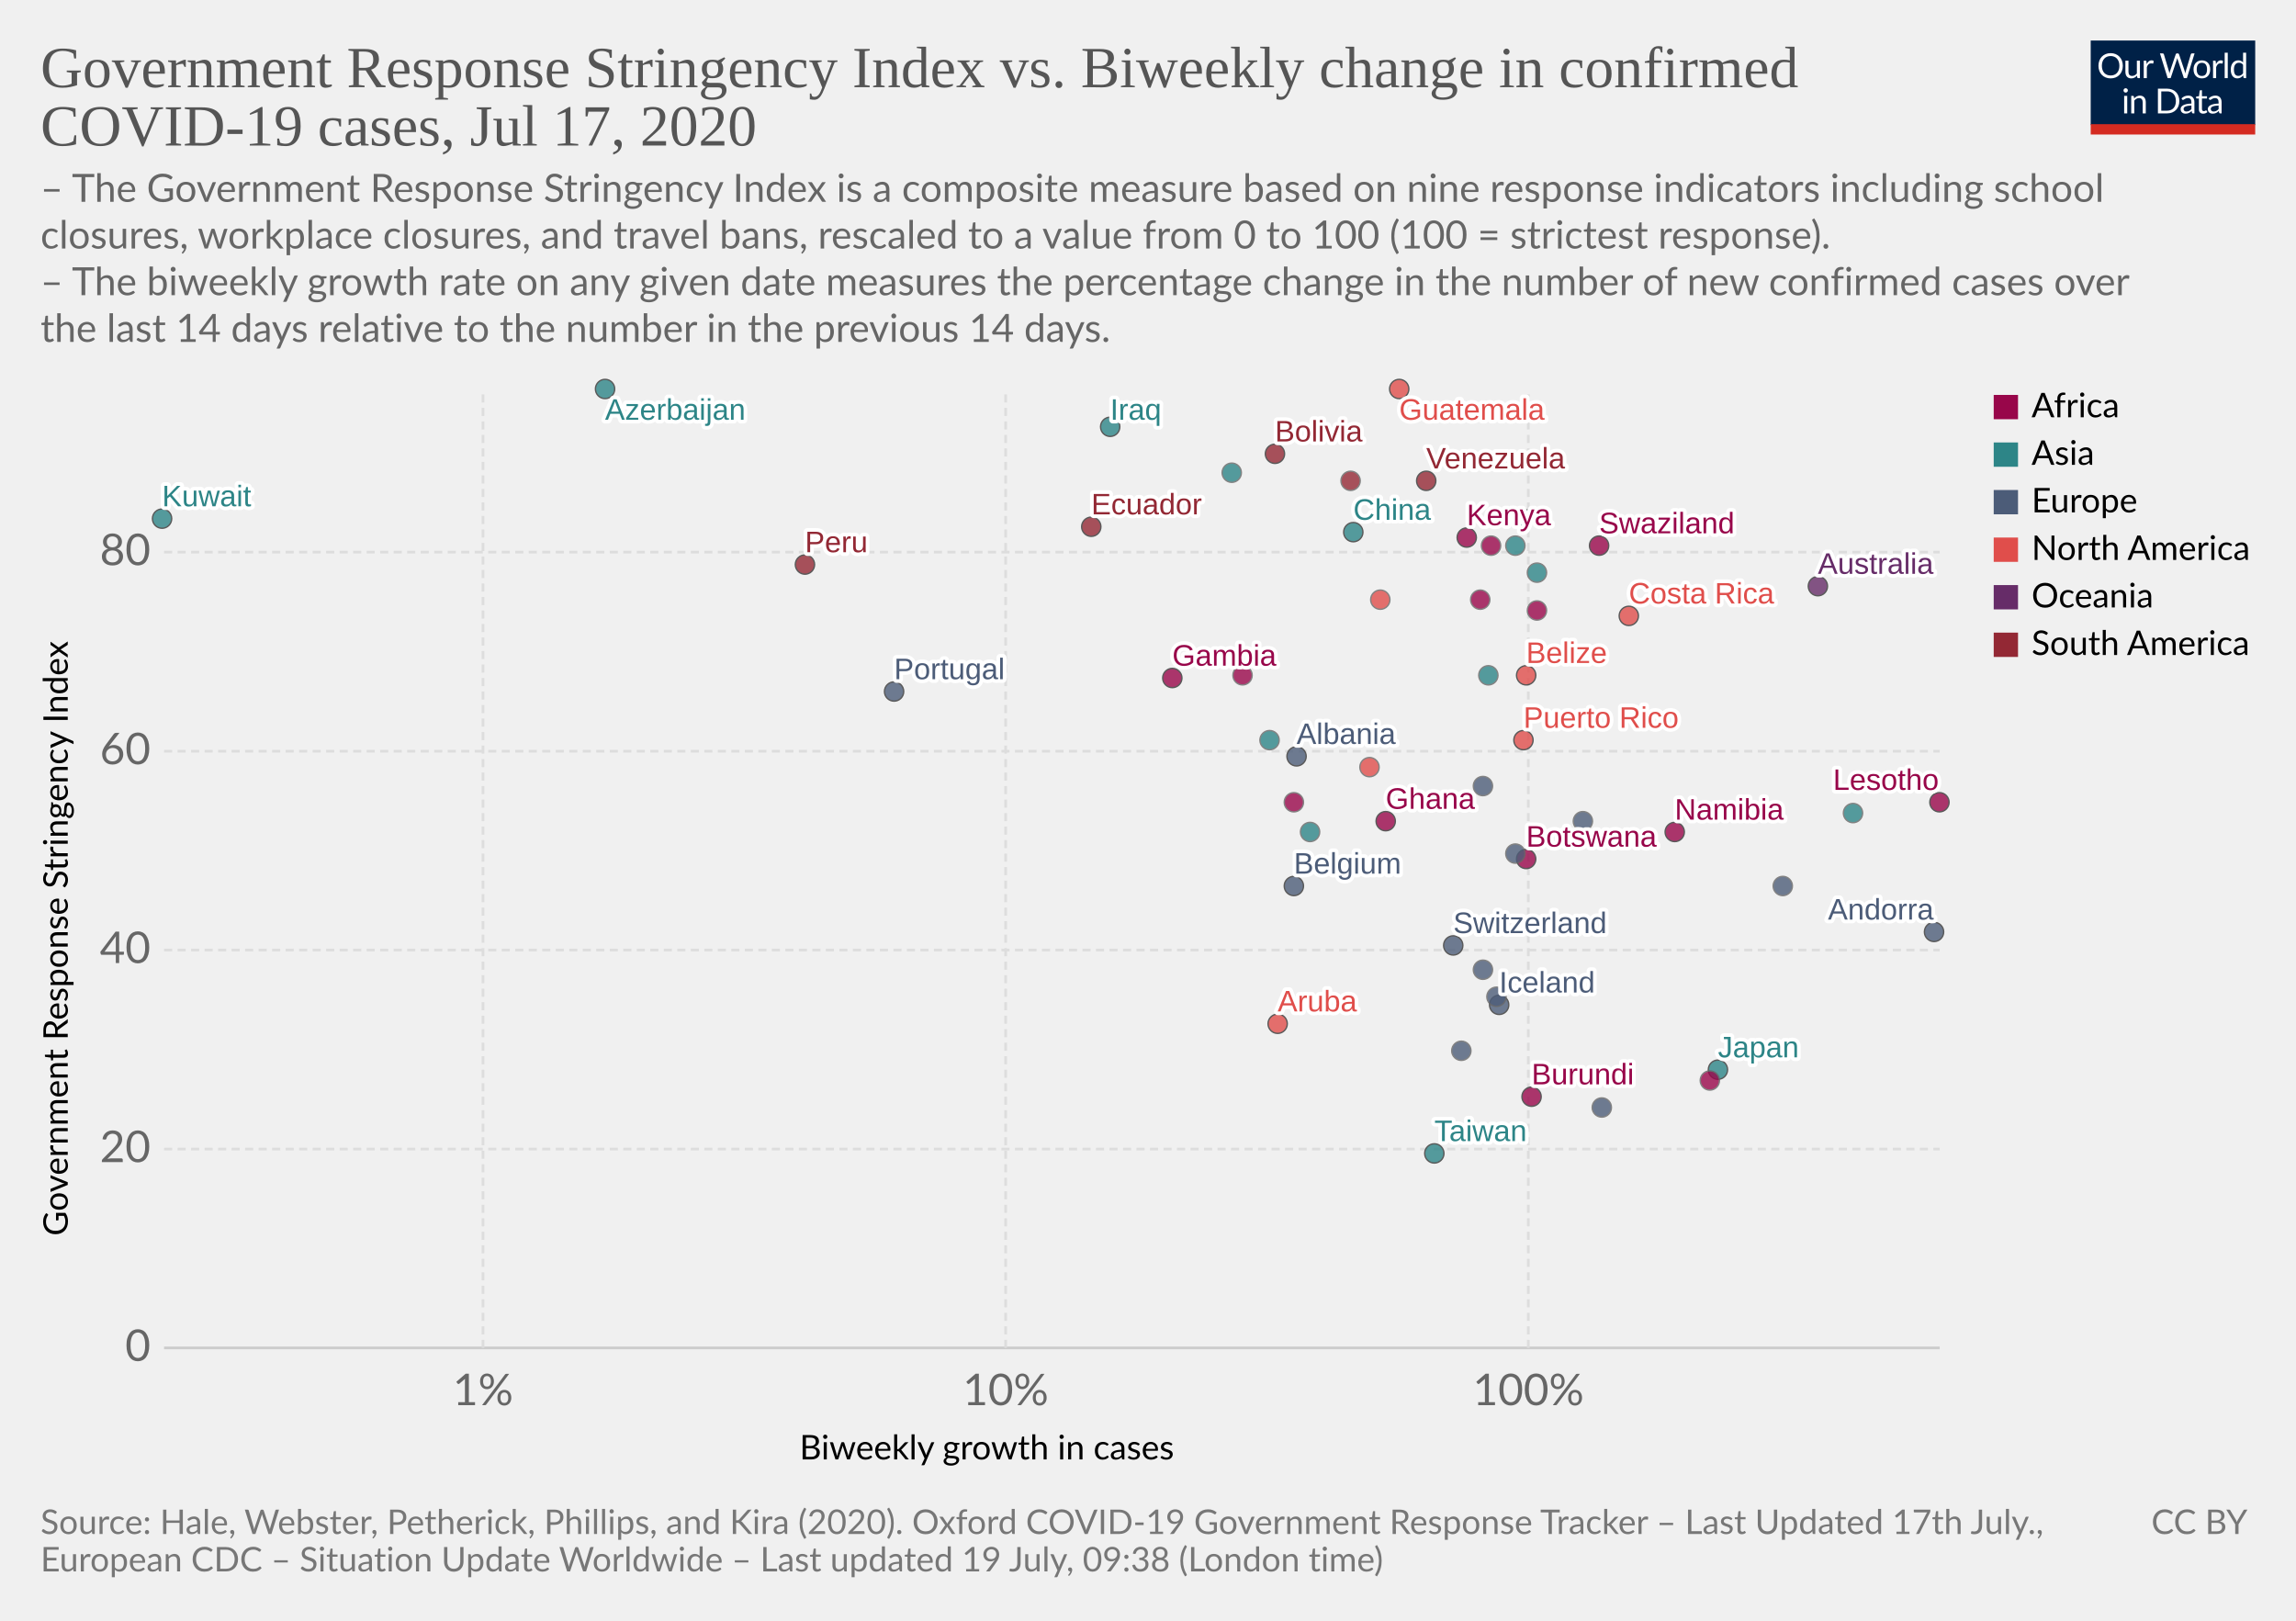
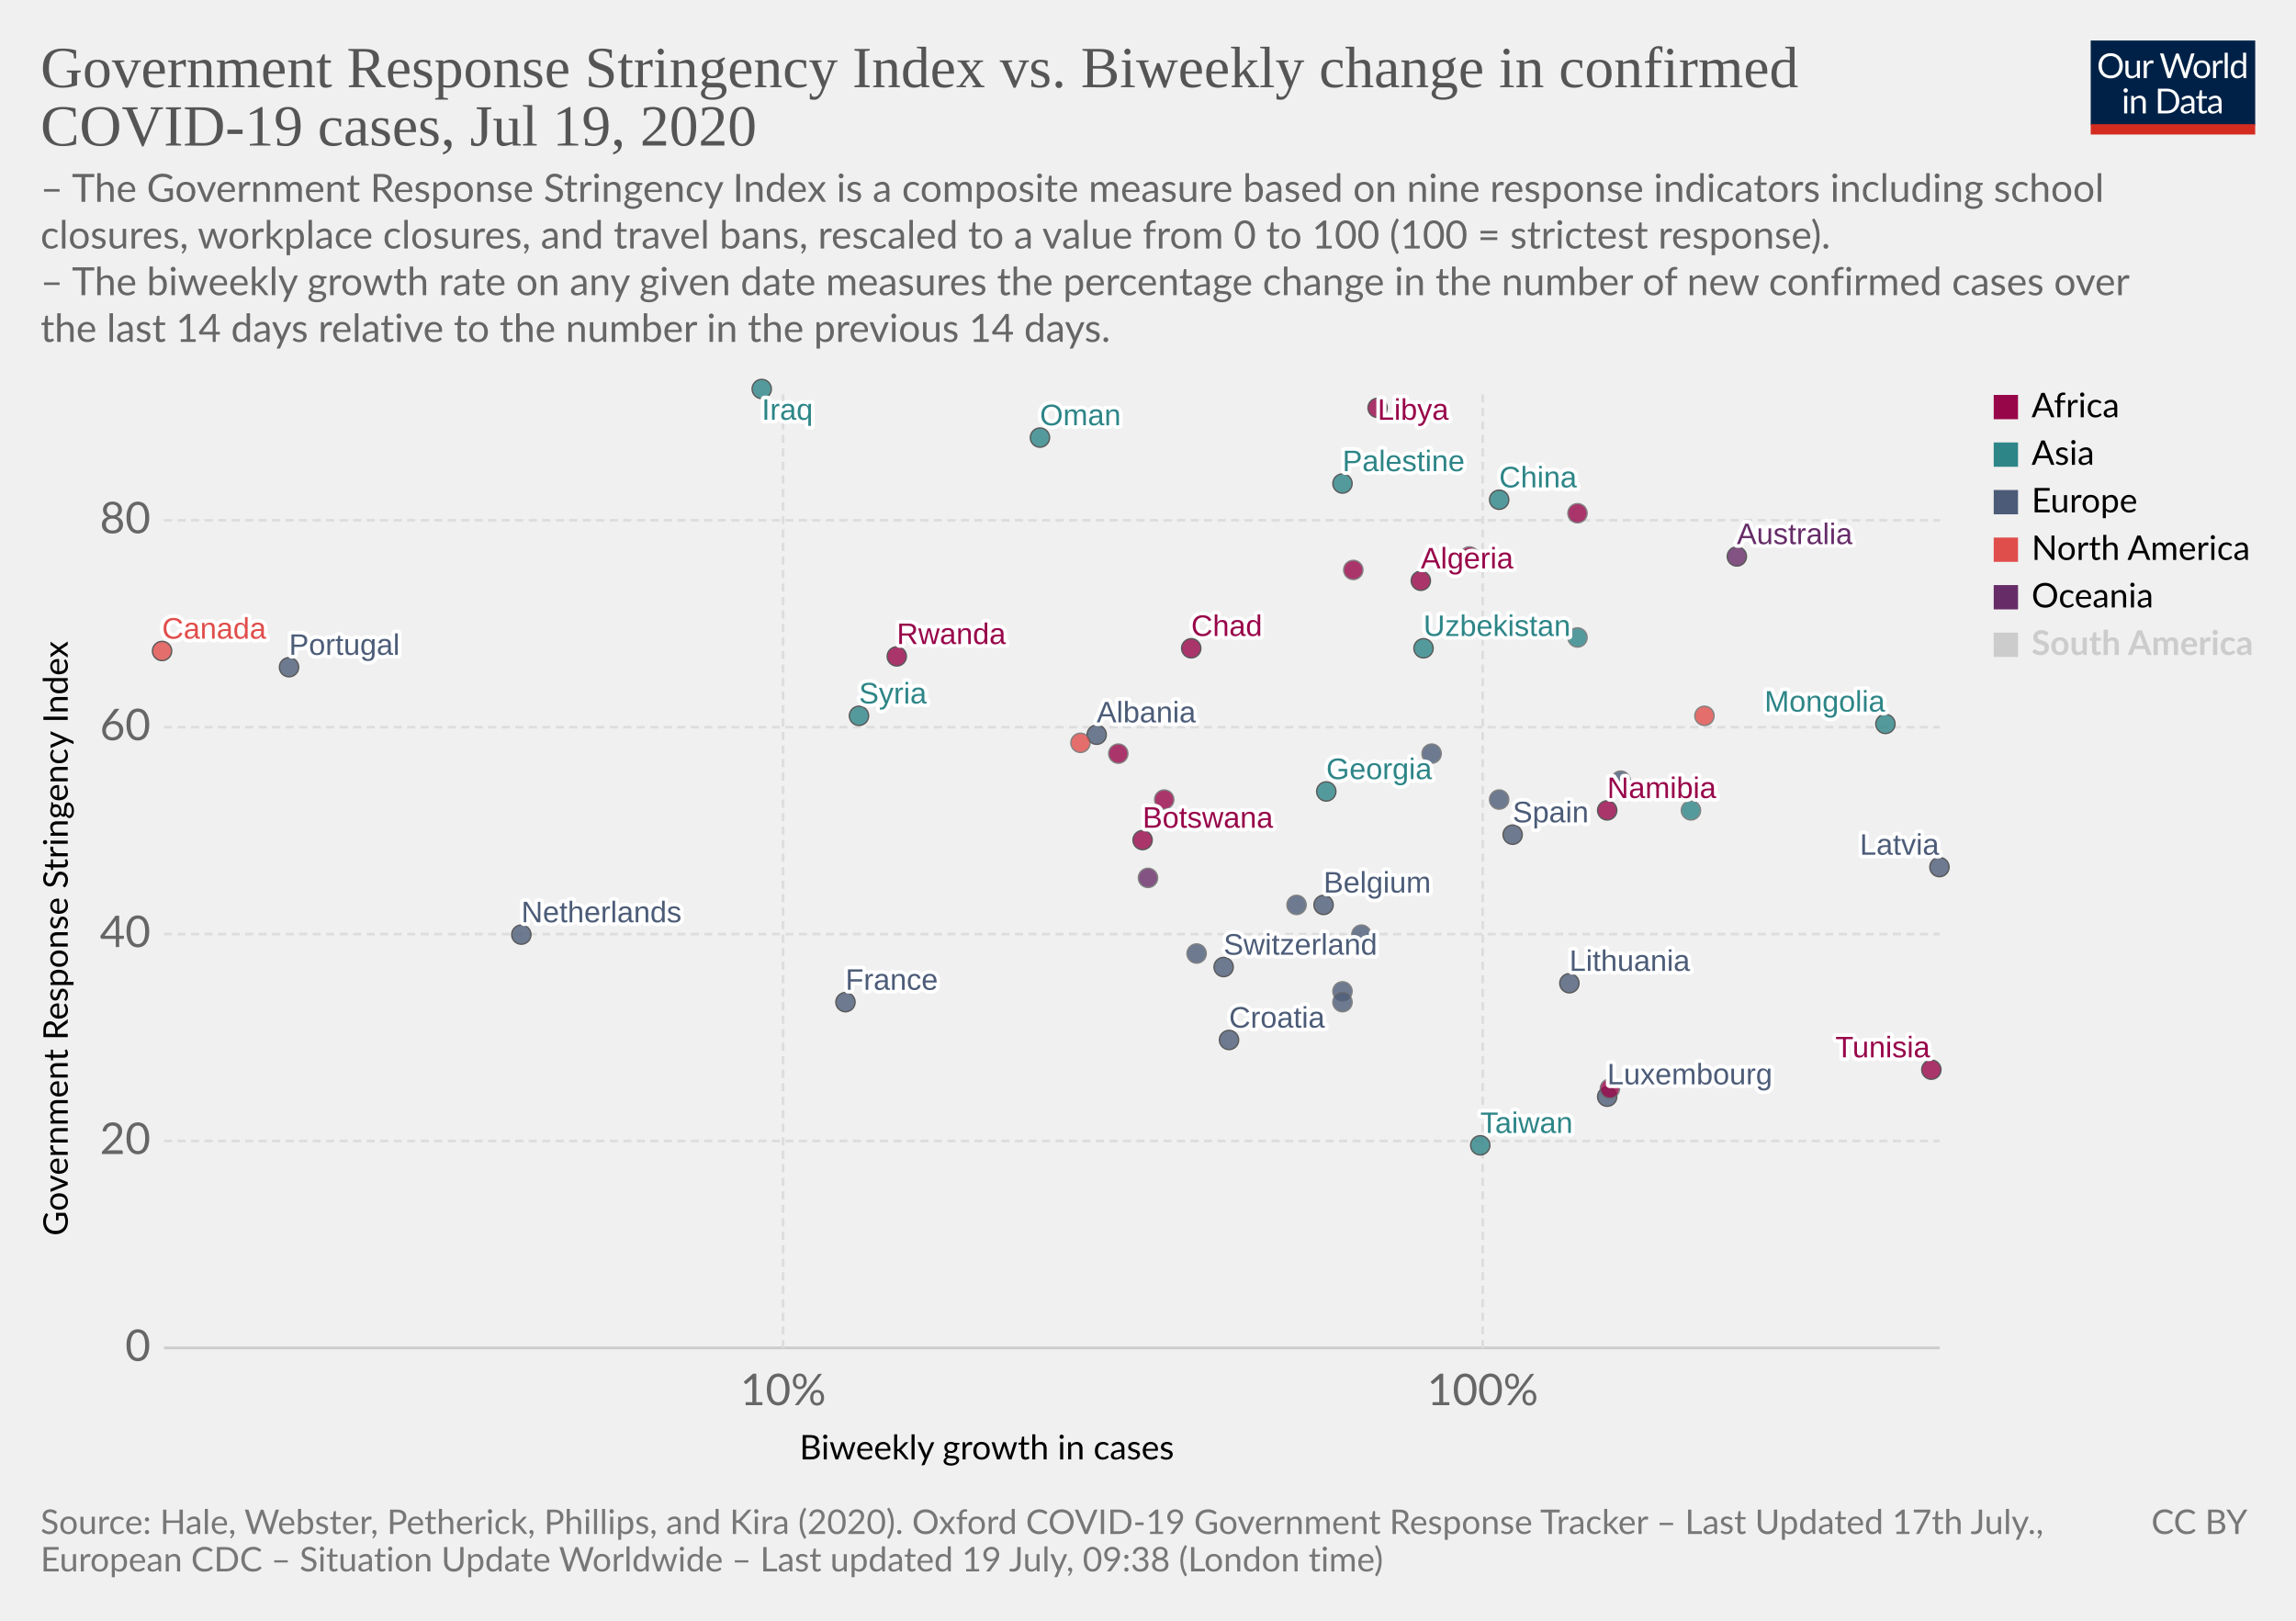
<svg xmlns="http://www.w3.org/2000/svg" version="1.1" style="background-color:#fff;-webkit-font-smoothing:antialiased" width="850" height="600" viewBox="0 0 850 600" font-family="Lato,'Helvetica Neue',Helvetica,Arial,sans-serif" font-size="18" text-rendering="optimizeLegibility">
  <g class="HeaderView">
    <g transform="matrix(.29 0 0 .29 774 15)">
      <svg width="210" height="120" viewBox="0 0 210 120" fill="none">
        <g clip-path="url(#clip0)">
          <path d="M0 0h210v107.89H0V0z" fill="#002147" />
          <path d="M40.98 32.25c0 2.36-.38 4.53-1.12 6.51a14.26 14.26 0 01-8.1 8.4c-1.9.78-4.02 1.17-6.34 1.17a16.6 16.6 0 01-6.33-1.17 14.31 14.31 0 01-8.08-8.4 18.29 18.29 0 01-1.12-6.51c0-2.36.38-4.53 1.12-6.5a14.32 14.32 0 018.07-8.44c1.92-.8 4.03-1.19 6.34-1.19 2.32 0 4.43.4 6.34 1.19 1.92.8 3.56 1.9 4.93 3.34a14.87 14.87 0 013.17 5.1 18.1 18.1 0 011.12 6.5zm-4.38 0c0-1.94-.26-3.68-.8-5.22a10.91 10.91 0 00-2.24-3.89 9.68 9.68 0 00-3.52-2.46 11.95 11.95 0 00-4.62-.86c-1.68 0-3.21.28-4.6.86a9.88 9.88 0 00-3.54 2.46 10.91 10.91 0 00-2.24 3.9c-.53 1.53-.8 3.27-.8 5.2 0 1.94.27 3.68.8 5.22a11.17 11.17 0 002.24 3.9 10.01 10.01 0 003.55 2.44c1.38.56 2.9.83 4.6.83 1.7 0 3.24-.27 4.61-.83a9.8 9.8 0 003.52-2.44 11.17 11.17 0 002.25-3.9c.53-1.54.8-3.28.8-5.21zm26.22-6.54V48H60.5c-.56 0-.9-.27-1.05-.81l-.31-2.4a12.45 12.45 0 01-3.26 2.6c-1.2.64-2.58.96-4.13.96-1.22 0-2.3-.2-3.24-.6a6.52 6.52 0 01-2.33-1.7 7.37 7.37 0 01-1.43-2.67c-.3-1.04-.46-2.2-.46-3.45V25.7h3.91v14.22c0 1.68.38 2.99 1.15 3.91.77.93 1.96 1.39 3.54 1.39 1.16 0 2.24-.27 3.23-.82a10.42 10.42 0 002.8-2.28V25.7h3.91zm8.61 4.47a9.94 9.94 0 012.6-3.56 5.64 5.64 0 013.76-1.3c.47 0 .92.05 1.34.15.44.1.83.27 1.17.49l-.3 2.92c-.09.37-.3.55-.66.55-.2 0-.5-.04-.9-.13a6.21 6.21 0 00-3.24.18c-.54.2-1.03.5-1.47.92-.42.4-.81.9-1.17 1.5-.33.58-.64 1.26-.92 2.02V48H67.7V25.71h2.25c.42 0 .72.08.88.25.16.16.27.44.33.83l.26 3.39zm61.16-13.7L122.75 48h-3.82l-7.99-24.05a21.95 21.95 0 01-.42-1.58 38.36 38.36 0 01-.44 1.58L102.05 48h-3.83L88.4 16.47h3.54c.38 0 .7.1.95.29.26.2.43.43.5.73l6.52 21.9c.1.4.2.83.28 1.28.1.46.2.94.29 1.46l.3-1.46c.12-.47.25-.9.38-1.27l7.41-21.91c.1-.25.26-.48.51-.69.27-.22.58-.33.95-.33h1.23c.38 0 .69.1.92.29.24.2.41.43.53.73l7.4 21.9a28.4 28.4 0 01.68 2.62 29.52 29.52 0 01.52-2.61l6.54-21.91c.07-.27.23-.5.48-.7.27-.21.58-.32.95-.32h3.32zm9.35 8.88c1.63 0 3.1.27 4.4.82a9.43 9.43 0 015.46 5.94c.5 1.4.74 2.98.74 4.73 0 1.76-.25 3.34-.74 4.75a9.43 9.43 0 01-5.46 5.92c-1.3.52-2.77.79-4.4.79-1.64 0-3.12-.27-4.44-.8a9.42 9.42 0 01-3.35-2.3c-.92-1-1.63-2.2-2.13-3.61-.49-1.41-.73-3-.73-4.75s.24-3.33.73-4.73c.5-1.43 1.2-2.64 2.13-3.63a9.4 9.4 0 013.35-2.31c1.32-.55 2.8-.82 4.44-.82zm0 19.89c2.2 0 3.84-.73 4.93-2.2 1.08-1.48 1.63-3.54 1.63-6.18 0-2.66-.55-4.72-1.63-6.2-1.09-1.49-2.73-2.23-4.93-2.23-1.12 0-2.09.2-2.93.57a5.7 5.7 0 00-2.06 1.65 7.5 7.5 0 00-1.24 2.67c-.26 1.04-.4 2.22-.4 3.54 0 2.64.55 4.7 1.64 6.18 1.1 1.47 2.76 2.2 4.99 2.2zm17.97-15.07a9.94 9.94 0 012.6-3.56 5.64 5.64 0 013.76-1.3c.47 0 .91.05 1.34.15.44.1.83.27 1.16.49l-.28 2.92c-.09.37-.31.55-.66.55-.2 0-.5-.04-.9-.13a6.2 6.2 0 00-3.24.18c-.54.2-1.03.5-1.47.92-.43.4-.82.9-1.17 1.5a13.1 13.1 0 00-.92 2.02V48h-3.94V25.71h2.24c.43 0 .72.08.88.25.17.16.28.44.33.83l.27 3.39zm15.04-14.59V48h-3.92V15.6h3.92zm19.55 15.43a6.22 6.22 0 00-2.38-2.05 6.7 6.7 0 00-2.86-.6c-2.07 0-3.66.75-4.77 2.23-1.12 1.48-1.68 3.6-1.68 6.33 0 1.46.13 2.7.38 3.74a7.29 7.29 0 001.1 2.56 4.35 4.35 0 001.78 1.45c.7.3 1.5.46 2.4.46 1.29 0 2.41-.3 3.36-.88a9.6 9.6 0 002.67-2.49V31.02zm3.91-15.43V48h-2.33c-.56 0-.9-.27-1.06-.81l-.35-2.71a12.13 12.13 0 01-3.25 2.77 8.28 8.28 0 01-4.23 1.06 7.31 7.31 0 01-6.14-2.9c-.73-.96-1.3-2.15-1.69-3.57a18.35 18.35 0 01.07-9.48 11.29 11.29 0 011.89-3.7 8.7 8.7 0 017.06-3.34 7.96 7.96 0 016.12 2.62V15.59h3.91zM46.61 70.71V93H42.7V70.71h3.91zm.84-7c0 .39-.08.75-.24 1.09a2.81 2.81 0 01-1.52 1.47 2.67 2.67 0 01-2.16 0 2.9 2.9 0 01-1.45-1.47 2.67 2.67 0 010-2.16c.15-.35.35-.65.6-.9.25-.27.53-.47.85-.62a2.67 2.67 0 012.16 0c.35.15.65.35.9.62.27.25.47.55.62.9.16.34.24.7.24 1.08zm7.97 10.24c.49-.54 1-1.04 1.54-1.48a9.85 9.85 0 013.66-1.84 8.96 8.96 0 015.43.35c.94.4 1.72.97 2.33 1.71a7.36 7.36 0 011.43 2.67c.32 1.04.49 2.19.49 3.45V93h-3.94V78.81c0-1.69-.4-3-1.17-3.92-.76-.93-1.93-1.4-3.5-1.4a6.6 6.6 0 00-3.25.83c-1 .56-1.92 1.31-2.77 2.27V93h-3.94V70.71h2.35c.56 0 .9.28 1.04.82l.3 2.42zm57.7 3.3c0 2.36-.37 4.5-1.11 6.44a14.3 14.3 0 01-3.17 4.98 14.1 14.1 0 01-4.93 3.2c-1.9.76-4.02 1.13-6.33 1.13H85.8V61.47h11.77c2.31 0 4.42.39 6.33 1.15a13.8 13.8 0 018.1 8.18 17.75 17.75 0 011.12 6.45zm-4.37 0c0-1.94-.26-3.67-.8-5.2a10.94 10.94 0 00-2.23-3.87 9.57 9.57 0 00-3.53-2.42 12.23 12.23 0 00-4.61-.83h-7.5v24.62h7.5c1.7 0 3.24-.28 4.61-.84a9.7 9.7 0 003.53-2.4 10.94 10.94 0 002.24-3.87c.53-1.53.8-3.26.8-5.2zm19.8 5.72c-1.8.06-3.34.2-4.62.44-1.26.22-2.3.51-3.1.88-.8.36-1.37.8-1.74 1.3-.35.5-.53 1.05-.53 1.67 0 .58.1 1.1.3 1.52a3 3 0 00.76 1.05c.34.27.73.46 1.17.6.45.11.94.17 1.45.17a7.28 7.28 0 003.5-.81 11.95 11.95 0 002.82-2.2v-4.62zm-12.65-9.11a12.73 12.73 0 013.98-2.66c1.43-.59 3-.88 4.73-.88 1.25 0 2.36.2 3.33.61a6.81 6.81 0 013.94 4.38c.33 1.04.5 2.19.5 3.43V93h-1.74a1.8 1.8 0 01-.88-.18c-.2-.13-.36-.38-.48-.74l-.44-2.12c-.59.55-1.16 1.03-1.72 1.46a9.48 9.48 0 01-3.74 1.7c-.69.15-1.46.23-2.3.23-.87 0-1.69-.12-2.45-.35a5.34 5.34 0 01-3.34-2.93 6.64 6.64 0 01-.49-2.64c0-.88.25-1.72.73-2.53a6.33 6.33 0 012.35-2.17c1.09-.63 2.5-1.15 4.25-1.54 1.75-.41 3.89-.65 6.42-.7v-1.75c0-1.73-.37-3.03-1.12-3.91-.75-.9-1.84-1.34-3.28-1.34-.97 0-1.78.12-2.44.37-.64.23-1.2.5-1.7.81l-1.23.82c-.33.23-.67.35-1 .35-.27 0-.5-.07-.69-.2a2.1 2.1 0 01-.48-.53l-.7-1.25zm27.67 19.5c-1.76 0-3.12-.5-4.07-1.48-.94-.98-1.41-2.4-1.41-4.25V74h-2.68a.9.9 0 01-.6-.2c-.16-.14-.24-.36-.24-.66v-1.56l3.65-.46.9-6.89a.9.9 0 01.29-.52.88.88 0 01.62-.22H142v7.67h6.44V74H142v13.38c0 .94.22 1.63.68 2.09.45.45 1.04.68 1.76.68a3.21 3.21 0 001.85-.53l.55-.35c.16-.12.3-.18.41-.18.2 0 .4.13.55.38l1.15 1.87a7.45 7.45 0 01-2.44 1.5c-.96.35-1.94.52-2.95.52zm19.68-10.4c-1.8.07-3.34.21-4.62.45-1.26.22-2.3.51-3.1.88-.8.36-1.37.8-1.74 1.3-.35.5-.53 1.05-.53 1.67 0 .58.1 1.1.3 1.52.18.42.44.77.76 1.05.34.27.73.46 1.17.6.45.11.94.17 1.45.17a7.3 7.3 0 003.5-.81 12.04 12.04 0 002.82-2.2v-4.62zm-12.65-9.1a12.72 12.72 0 013.99-2.66c1.42-.59 3-.88 4.72-.88 1.25 0 2.36.2 3.33.61a6.81 6.81 0 013.94 4.38c.33 1.04.5 2.19.5 3.43V93h-1.74a1.8 1.8 0 01-.88-.18c-.2-.13-.36-.38-.48-.74l-.44-2.12c-.59.55-1.16 1.03-1.72 1.46a9.48 9.48 0 01-3.74 1.7c-.69.15-1.46.23-2.3.23-.87 0-1.69-.12-2.45-.35a5.33 5.33 0 01-3.34-2.93 6.62 6.62 0 01-.49-2.64c0-.88.25-1.72.73-2.53a6.33 6.33 0 012.35-2.17c1.09-.63 2.5-1.15 4.25-1.54a31.2 31.2 0 016.42-.7v-1.75c0-1.73-.37-3.03-1.12-3.91-.75-.9-1.84-1.34-3.28-1.34-.97 0-1.78.12-2.44.37-.64.23-1.2.5-1.7.81-.46.3-.87.57-1.22.82-.34.23-.68.35-1.02.35-.26 0-.49-.07-.68-.2a1.88 1.88 0 01-.48-.53l-.7-1.25z" fill="#fff" />
          <path fill="#D42B21" d="M0 106.79h210V120H0z" />
        </g>
        <defs>
          <clipPath id="clip0">
            <path fill="#fff" d="M0 0h210v120H0z" />
          </clipPath>
        </defs>
      </svg>
    </g>
    <a href="https://ourworldindata.org/grapher/government-response-stringency-index-vs-biweekly-change-in-confirmed-covid-19-cases" target="_blank" font-family="&quot;Playfair Display&quot;,Georgia,&quot;Times New Roman&quot;,serif">
      <text font-size="21.6" x="15" y="32.3" fill="#555">
        <tspan x="15" y="32.28">Government Response Stringency Index vs. Biweekly change in confirmed</tspan>
-         <tspan x="15" y="53.88">COVID-19 cases, Jul 17, 2020</tspan>
+         <tspan x="15" y="53.88">COVID-19 cases, Jul 19, 2020</tspan>
      </text>
    </a>
    <text font-size="14.4" x="15" y="74.7" fill="#666">
      <tspan x="15" y="74.72">– The Government Response Stringency Index is a composite measure based on nine response indicators including school</tspan>
      <tspan x="15" y="92">closures, workplace closures, and travel bans, rescaled to a value from 0 to 100 (100 = strictest response).</tspan>
      <tspan x="15" y="109.28"> – The biweekly growth rate on any given date measures the percentage change in the number of new confirmed cases over</tspan>
      <tspan x="15" y="126.56">the last 14 days relative to the number in the previous 14 days.</tspan>
    </text>
  </g>
  <g class="ScatterPlot">
    <g class="AxisBoxView">
      <g class="HorizontalAxis">
        <text font-size="12.6" x="296" y="540.3">
          <tspan x="295.99" y="540.28">Biweekly growth in cases</tspan>
        </text>
-         <text x="178.8" y="520.2" fill="#666" text-anchor="middle" font-size="16.2">1%</text>
-         <text x="372.3" y="520.2" fill="#666" text-anchor="middle" font-size="16.2">10%</text>
-         <text x="565.8" y="520.2" fill="#666" text-anchor="middle" font-size="16.2">100%</text>
+         <text x="289.9" y="520.2" fill="#666" text-anchor="middle" font-size="16.2">10%</text>
+         <text x="548.9" y="520.2" fill="#666" text-anchor="middle" font-size="16.2">100%</text>
      </g>
      <g class="VerticalAxis">
        <text font-size="12.6" x="-457.5" y="25.1" transform="rotate(-90)">
          <tspan x="-457.5" y="25.08">Government Response Stringency Index</tspan>
        </text>
        <text x="55.74" y="499" fill="#666" dominant-baseline="middle" text-anchor="end" font-size="16.2">0</text>
-         <text x="55.74" y="425.4" fill="#666" dominant-baseline="middle" text-anchor="end" font-size="16.2">20</text>
-         <text x="55.74" y="351.7" fill="#666" dominant-baseline="middle" text-anchor="end" font-size="16.2">40</text>
-         <text x="55.74" y="278.1" fill="#666" dominant-baseline="middle" text-anchor="end" font-size="16.2">60</text>
-         <text x="55.74" y="204.4" fill="#666" dominant-baseline="middle" text-anchor="end" font-size="16.2">80</text>
+         <text x="55.74" y="422.4" fill="#666" dominant-baseline="middle" text-anchor="end" font-size="16.2">20</text>
+         <text x="55.74" y="345.8" fill="#666" dominant-baseline="middle" text-anchor="end" font-size="16.2">40</text>
+         <text x="55.74" y="269.2" fill="#666" dominant-baseline="middle" text-anchor="end" font-size="16.2">60</text>
+         <text x="55.74" y="192.6" fill="#666" dominant-baseline="middle" text-anchor="end" font-size="16.2">80</text>
      </g>
      <g class="AxisGridLines horizontalLines">
        <path stroke="#ccc" d="M60.74 499h657.35" />
-         <path stroke="#ddd" stroke-dasharray="3,2" d="M60.74 425.4h657.35M60.74 351.7h657.35M60.74 278.1h657.35M60.74 204.4h657.35" />
+         <path stroke="#ddd" stroke-dasharray="3,2" d="M60.74 422.4h657.35M60.74 345.8h657.35M60.74 269.2h657.35M60.74 192.6h657.35" />
      </g>
      <g class="AxisGridLines verticalLines" stroke="#ddd" stroke-dasharray="3,2">
-         <path d="M178.8 499V144.4M372.3 499V144.4M565.8 499V144.4" />
+         <path d="M289.9 499V144.4M548.9 499V144.4" />
      </g>
    </g>
    <g class="PointsWithLabels clickable" clip-path="url(#a)" font-family="Arial, sans-serif">
      <path fill="rgba(255,255,255,0)" d="M60.74 144.4h657.35V499H60.74z" />
      <defs>
        <clipPath id="a">
          <path d="M50.74 134.4h677.35V509H50.74z" />
        </clipPath>
      </defs>
      <g class="key-Australia_0">
-         <circle cx="673" cy="217" r="3.57" fill="#662C68" opacity=".8" stroke="#333" stroke-width=".5" />
-       </g>
-       <g class="key-Azerbaijan_0">
-         <circle cx="224" cy="144" r="3.57" fill="#2D8587" opacity=".8" stroke="#333" stroke-width=".5" />
+         <circle cx="643" cy="206" r="3.57" fill="#662C68" opacity=".8" stroke="#333" stroke-width=".5" />
      </g>
      <g class="key-Belgium_0">
-         <circle cx="479" cy="328" r="3.57" fill="#4C5C78" opacity=".8" stroke="#333" stroke-width=".5" />
-       </g>
-       <g class="key-Belize_0">
-         <circle cx="565" cy="250" r="3.57" fill="#E04E4B" opacity=".8" stroke="#333" stroke-width=".5" />
-       </g>
-       <g class="key-Bolivia_0">
-         <circle cx="472" cy="168" r="3.57" fill="#932834" opacity=".8" stroke="#333" stroke-width=".5" />
+         <circle cx="490" cy="335" r="3.57" fill="#4C5C78" opacity=".8" stroke="#333" stroke-width=".5" />
      </g>
      <g class="key-Botswana_0">
-         <circle cx="565" cy="318" r="3.57" fill="#98064A" opacity=".8" stroke="#333" stroke-width=".5" />
+         <circle cx="423" cy="311" r="3.57" fill="#98064A" opacity=".8" stroke="#333" stroke-width=".5" />
+       </g>
+       <g class="key-Canada_0">
+         <circle cx="60" cy="241" r="3.57" fill="#E04E4B" opacity=".8" stroke="#333" stroke-width=".5" />
      </g>
      <g class="key-Switzerland_0">
-         <circle cx="538" cy="350" r="3.57" fill="#4C5C78" opacity=".8" stroke="#333" stroke-width=".5" />
+         <circle cx="453" cy="358" r="3.57" fill="#4C5C78" opacity=".8" stroke="#333" stroke-width=".5" />
      </g>
      <g class="key-China_0">
-         <circle cx="501" cy="197" r="3.57" fill="#2D8587" opacity=".8" stroke="#333" stroke-width=".5" />
-       </g>
-       <g class="key-Colombia_0">
-         <circle cx="500" cy="178" r="3.57" fill="#932834" opacity=".8" stroke="#666" stroke-width=".5" />
-       </g>
-       <g class="key-Costa-Rica_0">
-         <circle cx="603" cy="228" r="3.57" fill="#E04E4B" opacity=".8" stroke="#333" stroke-width=".5" />
-       </g>
-       <g class="key-Dominican-Republic_0">
-         <circle cx="511" cy="222" r="3.57" fill="#E04E4B" opacity=".8" stroke="#666" stroke-width=".5" />
+         <circle cx="555" cy="185" r="3.57" fill="#2D8587" opacity=".8" stroke="#333" stroke-width=".5" />
      </g>
      <g class="key-Algeria_0">
-         <circle cx="569" cy="226" r="3.57" fill="#98064A" opacity=".8" stroke="#666" stroke-width=".5" />
-       </g>
-       <g class="key-Ecuador_0">
-         <circle cx="404" cy="195" r="3.57" fill="#932834" opacity=".8" stroke="#333" stroke-width=".5" />
+         <circle cx="526" cy="215" r="3.57" fill="#98064A" opacity=".8" stroke="#333" stroke-width=".5" />
      </g>
      <g class="key-Spain_0">
-         <circle cx="561" cy="316" r="3.57" fill="#4C5C78" opacity=".8" stroke="#666" stroke-width=".5" />
+         <circle cx="560" cy="309" r="3.57" fill="#4C5C78" opacity=".8" stroke="#333" stroke-width=".5" />
      </g>
      <g class="key-Namibia_0">
-         <circle cx="620" cy="308" r="3.57" fill="#98064A" opacity=".8" stroke="#333" stroke-width=".5" />
+         <circle cx="595" cy="300" r="3.57" fill="#98064A" opacity=".8" stroke="#333" stroke-width=".5" />
+       </g>
+       <g class="key-Rwanda_0">
+         <circle cx="332" cy="243" r="3.57" fill="#98064A" opacity=".8" stroke="#333" stroke-width=".5" />
      </g>
      <g class="key-Uzbekistan_0">
-         <circle cx="551" cy="250" r="3.57" fill="#2D8587" opacity=".8" stroke="#666" stroke-width=".5" />
-       </g>
-       <g class="key-Gambia_0">
-         <circle cx="434" cy="251" r="3.57" fill="#98064A" opacity=".8" stroke="#333" stroke-width=".5" />
+         <circle cx="527" cy="240" r="3.57" fill="#2D8587" opacity=".8" stroke="#333" stroke-width=".5" />
      </g>
      <g class="key-Chad_0">
-         <circle cx="460" cy="250" r="3.57" fill="#98064A" opacity=".8" stroke="#666" stroke-width=".5" />
+         <circle cx="441" cy="240" r="3.57" fill="#98064A" opacity=".8" stroke="#333" stroke-width=".5" />
+       </g>
+       <g class="key-Papua-New-Guinea_0">
+         <circle cx="425" cy="325" r="3.57" fill="#662C68" opacity=".8" stroke="#666" stroke-width=".5" />
      </g>
      <g class="key-Mozambique_0">
-         <circle cx="548" cy="222" r="3.57" fill="#98064A" opacity=".8" stroke="#666" stroke-width=".5" />
+         <circle cx="501" cy="211" r="3.57" fill="#98064A" opacity=".8" stroke="#666" stroke-width=".5" />
+       </g>
+       <g class="key-Libya_0">
+         <circle cx="510" cy="151" r="3.57" fill="#98064A" opacity=".8" stroke="#333" stroke-width=".5" />
+       </g>
+       <g class="key-France_0">
+         <circle cx="313" cy="371" r="3.57" fill="#4C5C78" opacity=".8" stroke="#333" stroke-width=".5" />
+       </g>
+       <g class="key-Georgia_0">
+         <circle cx="491" cy="293" r="3.57" fill="#2D8587" opacity=".8" stroke="#333" stroke-width=".5" />
+       </g>
+       <g class="key-Greece_0">
+         <circle cx="530" cy="279" r="3.57" fill="#4C5C78" opacity=".8" stroke="#666" stroke-width=".5" />
+       </g>
+       <g class="key-Croatia_0">
+         <circle cx="455" cy="385" r="3.57" fill="#4C5C78" opacity=".8" stroke="#333" stroke-width=".5" />
+       </g>
+       <g class="key-Iraq_0">
+         <circle cx="282" cy="144" r="3.57" fill="#2D8587" opacity=".8" stroke="#333" stroke-width=".5" />
+       </g>
+       <g class="key-Iceland_0">
+         <circle cx="497" cy="367" r="3.57" fill="#4C5C78" opacity=".8" stroke="#666" stroke-width=".5" />
+       </g>
+       <g class="key-Israel_0">
+         <circle cx="584" cy="236" r="3.57" fill="#2D8587" opacity=".8" stroke="#666" stroke-width=".5" />
+       </g>
+       <g class="key-Lithuania_0">
+         <circle cx="581" cy="364" r="3.57" fill="#4C5C78" opacity=".8" stroke="#333" stroke-width=".5" />
+       </g>
+       <g class="key-Luxembourg_0">
+         <circle cx="595" cy="406" r="3.57" fill="#4C5C78" opacity=".8" stroke="#333" stroke-width=".5" />
+       </g>
+       <g class="key-Angola_0">
+         <circle cx="544" cy="206" r="3.57" fill="#98064A" opacity=".8" stroke="#666" stroke-width=".5" />
+       </g>
+       <g class="key-Latvia_0">
+         <circle cx="718" cy="321" r="3.57" fill="#4C5C78" opacity=".8" stroke="#333" stroke-width=".5" />
+       </g>
+       <g class="key-Tunisia_0">
+         <circle cx="715" cy="396" r="3.57" fill="#98064A" opacity=".8" stroke="#333" stroke-width=".5" />
+       </g>
+       <g class="key-Palestine_0">
+         <circle cx="497" cy="179" r="3.57" fill="#2D8587" opacity=".8" stroke="#333" stroke-width=".5" />
+       </g>
+       <g class="key-Albania_0">
+         <circle cx="406" cy="272" r="3.57" fill="#4C5C78" opacity=".8" stroke="#333" stroke-width=".5" />
+       </g>
+       <g class="key-Cyprus_0">
+         <circle cx="555" cy="296" r="3.57" fill="#4C5C78" opacity=".8" stroke="#666" stroke-width=".5" />
+       </g>
+       <g class="key-Mongolia_0">
+         <circle cx="698" cy="268" r="3.57" fill="#2D8587" opacity=".8" stroke="#333" stroke-width=".5" />
+       </g>
+       <g class="key-Cuba_0">
+         <circle cx="400" cy="275" r="3.57" fill="#E04E4B" opacity=".8" stroke="#666" stroke-width=".5" />
+       </g>
+       <g class="key-Ghana_0">
+         <circle cx="431" cy="296" r="3.57" fill="#98064A" opacity=".8" stroke="#666" stroke-width=".5" />
      </g>
      <g class="key-Burundi_0">
-         <circle cx="567" cy="406" r="3.57" fill="#98064A" opacity=".8" stroke="#333" stroke-width=".5" />
+         <circle cx="596" cy="403" r="3.57" fill="#98064A" opacity=".8" stroke="#666" stroke-width=".5" />
      </g>
      <g class="key-Puerto-Rico_0">
-         <circle cx="564" cy="274" r="3.57" fill="#E04E4B" opacity=".8" stroke="#333" stroke-width=".5" />
-       </g>
-       <g class="key-Guatemala_0">
-         <circle cx="518" cy="144" r="3.57" fill="#E04E4B" opacity=".8" stroke="#333" stroke-width=".5" />
-       </g>
-       <g class="key-Croatia_0">
-         <circle cx="541" cy="389" r="3.57" fill="#4C5C78" opacity=".8" stroke="#666" stroke-width=".5" />
-       </g>
-       <g class="key-Iraq_0">
-         <circle cx="411" cy="158" r="3.57" fill="#2D8587" opacity=".8" stroke="#333" stroke-width=".5" />
-       </g>
-       <g class="key-Iceland_0">
-         <circle cx="555" cy="372" r="3.57" fill="#4C5C78" opacity=".8" stroke="#333" stroke-width=".5" />
-       </g>
-       <g class="key-Japan_0">
-         <circle cx="636" cy="396" r="3.57" fill="#2D8587" opacity=".8" stroke="#333" stroke-width=".5" />
-       </g>
-       <g class="key-Kenya_0">
-         <circle cx="543" cy="199" r="3.57" fill="#98064A" opacity=".8" stroke="#333" stroke-width=".5" />
-       </g>
-       <g class="key-Kuwait_0">
-         <circle cx="60" cy="192" r="3.57" fill="#2D8587" opacity=".8" stroke="#333" stroke-width=".5" />
-       </g>
-       <g class="key-Sri-Lanka_0">
-         <circle cx="686" cy="301" r="3.57" fill="#2D8587" opacity=".8" stroke="#666" stroke-width=".5" />
-       </g>
-       <g class="key-Lithuania_0">
-         <circle cx="554" cy="369" r="3.57" fill="#4C5C78" opacity=".8" stroke="#666" stroke-width=".5" />
-       </g>
-       <g class="key-Luxembourg_0">
-         <circle cx="593" cy="410" r="3.57" fill="#4C5C78" opacity=".8" stroke="#666" stroke-width=".5" />
-       </g>
-       <g class="key-Myanmar_0">
-         <circle cx="561" cy="202" r="3.57" fill="#2D8587" opacity=".8" stroke="#666" stroke-width=".5" />
-       </g>
-       <g class="key-Andorra_0">
-         <circle cx="716" cy="345" r="3.57" fill="#4C5C78" opacity=".8" stroke="#333" stroke-width=".5" />
-       </g>
-       <g class="key-Latvia_0">
-         <circle cx="660" cy="328" r="3.57" fill="#4C5C78" opacity=".8" stroke="#666" stroke-width=".5" />
-       </g>
-       <g class="key-Tunisia_0">
-         <circle cx="633" cy="400" r="3.57" fill="#98064A" opacity=".8" stroke="#666" stroke-width=".5" />
-       </g>
-       <g class="key-Bosnia-and-Herzegovina_0">
-         <circle cx="549" cy="291" r="3.57" fill="#4C5C78" opacity=".8" stroke="#666" stroke-width=".5" />
-       </g>
-       <g class="key-Palestine_0">
-         <circle cx="564" cy="192" r="3.57" fill="#2D8587" opacity=".8" stroke="#666" stroke-width=".5" />
-       </g>
-       <g class="key-Peru_0">
-         <circle cx="298" cy="209" r="3.57" fill="#932834" opacity=".8" stroke="#333" stroke-width=".5" />
-       </g>
-       <g class="key-Albania_0">
-         <circle cx="480" cy="280" r="3.57" fill="#4C5C78" opacity=".8" stroke="#333" stroke-width=".5" />
-       </g>
-       <g class="key-Cyprus_0">
-         <circle cx="586" cy="304" r="3.57" fill="#4C5C78" opacity=".8" stroke="#666" stroke-width=".5" />
-       </g>
-       <g class="key-Cuba_0">
-         <circle cx="507" cy="284" r="3.57" fill="#E04E4B" opacity=".8" stroke="#666" stroke-width=".5" />
-       </g>
-       <g class="key-Aruba_0">
-         <circle cx="473" cy="379" r="3.57" fill="#E04E4B" opacity=".8" stroke="#333" stroke-width=".5" />
-       </g>
-       <g class="key-Ghana_0">
-         <circle cx="513" cy="304" r="3.57" fill="#98064A" opacity=".8" stroke="#333" stroke-width=".5" />
-       </g>
-       <g class="key-Guinea_0">
-         <circle cx="479" cy="297" r="3.57" fill="#98064A" opacity=".8" stroke="#666" stroke-width=".5" />
+         <circle cx="631" cy="265" r="3.57" fill="#E04E4B" opacity=".8" stroke="#666" stroke-width=".5" />
      </g>
      <g class="key-Swaziland_0">
-         <circle cx="592" cy="202" r="3.57" fill="#98064A" opacity=".8" stroke="#333" stroke-width=".5" />
-       </g>
-       <g class="key-Lesotho_0">
-         <circle cx="718" cy="297" r="3.57" fill="#98064A" opacity=".8" stroke="#333" stroke-width=".5" />
+         <circle cx="584" cy="190" r="3.57" fill="#98064A" opacity=".8" stroke="#666" stroke-width=".5" />
+       </g>
+       <g class="key-Kosovo_0">
+         <circle cx="600" cy="289" r="3.57" fill="#4C5C78" opacity=".8" stroke="#666" stroke-width=".5" />
+       </g>
+       <g class="key-Malawi_0">
+         <circle cx="414" cy="279" r="3.57" fill="#98064A" opacity=".8" stroke="#666" stroke-width=".5" />
+       </g>
+       <g class="key-Netherlands_0">
+         <circle cx="193" cy="346" r="3.57" fill="#4C5C78" opacity=".8" stroke="#333" stroke-width=".5" />
      </g>
      <g class="key-Oman_0">
-         <circle cx="456" cy="175" r="3.57" fill="#2D8587" opacity=".8" stroke="#666" stroke-width=".5" />
-       </g>
-       <g class="key-Philippines_0">
-         <circle cx="569" cy="212" r="3.57" fill="#2D8587" opacity=".8" stroke="#666" stroke-width=".5" />
+         <circle cx="385" cy="162" r="3.57" fill="#2D8587" opacity=".8" stroke="#333" stroke-width=".5" />
      </g>
      <g class="key-Portugal_0">
-         <circle cx="331" cy="256" r="3.57" fill="#4C5C78" opacity=".8" stroke="#333" stroke-width=".5" />
+         <circle cx="107" cy="247" r="3.57" fill="#4C5C78" opacity=".8" stroke="#333" stroke-width=".5" />
+       </g>
+       <g class="key-Romania_0">
+         <circle cx="504" cy="346" r="3.57" fill="#4C5C78" opacity=".8" stroke="#666" stroke-width=".5" />
+       </g>
+       <g class="key-Serbia_0">
+         <circle cx="480" cy="335" r="3.57" fill="#4C5C78" opacity=".8" stroke="#666" stroke-width=".5" />
      </g>
      <g class="key-Slovakia_0">
-         <circle cx="549" cy="359" r="3.57" fill="#4C5C78" opacity=".8" stroke="#666" stroke-width=".5" />
+         <circle cx="443" cy="353" r="3.57" fill="#4C5C78" opacity=".8" stroke="#666" stroke-width=".5" />
+       </g>
+       <g class="key-Slovenia_0">
+         <circle cx="497" cy="371" r="3.57" fill="#4C5C78" opacity=".8" stroke="#666" stroke-width=".5" />
      </g>
      <g class="key-Syria_0">
-         <circle cx="470" cy="274" r="3.57" fill="#2D8587" opacity=".8" stroke="#666" stroke-width=".5" />
-       </g>
-       <g class="key-Venezuela_0">
-         <circle cx="528" cy="178" r="3.57" fill="#932834" opacity=".8" stroke="#333" stroke-width=".5" />
+         <circle cx="318" cy="265" r="3.57" fill="#2D8587" opacity=".8" stroke="#333" stroke-width=".5" />
      </g>
      <g class="key-Vietnam_0">
-         <circle cx="485" cy="308" r="3.57" fill="#2D8587" opacity=".8" stroke="#666" stroke-width=".5" />
-       </g>
-       <g class="key-South-Africa_0">
-         <circle cx="552" cy="202" r="3.57" fill="#98064A" opacity=".8" stroke="#666" stroke-width=".5" />
+         <circle cx="626" cy="300" r="3.57" fill="#2D8587" opacity=".8" stroke="#666" stroke-width=".5" />
      </g>
      <g class="key-Taiwan_0">
-         <circle cx="531" cy="427" r="3.57" fill="#2D8587" opacity=".8" stroke="#333" stroke-width=".5" />
+         <circle cx="548" cy="424" r="3.57" fill="#2D8587" opacity=".8" stroke="#333" stroke-width=".5" />
      </g>
      <g class="backgroundLabels" fill="#333" font-size="11" font-weight="400">
-         <text x="673" y="212.43" fill="#fff" stroke="#fff" stroke-linecap="round" stroke-linejoin="round" stroke-width=".25em">Australia</text>
-         <text x="673" y="212.43" fill="#662C68">Australia</text>
-         <text x="224" y="155.4" fill="#fff" stroke="#fff" stroke-linecap="round" stroke-linejoin="round" stroke-width=".25em">Azerbaijan</text>
-         <text x="224" y="155.4" fill="#2D8587">Azerbaijan</text>
-         <text x="479" y="323.43" fill="#fff" stroke="#fff" stroke-linecap="round" stroke-linejoin="round" stroke-width=".25em">Belgium</text>
-         <text x="479" y="323.43" fill="#4C5C78">Belgium</text>
-         <text x="565" y="245.43" fill="#fff" stroke="#fff" stroke-linecap="round" stroke-linejoin="round" stroke-width=".25em">Belize</text>
-         <text x="565" y="245.43" fill="#E04E4B">Belize</text>
-         <text x="472" y="163.43" fill="#fff" stroke="#fff" stroke-linecap="round" stroke-linejoin="round" stroke-width=".25em">Bolivia</text>
-         <text x="472" y="163.43" fill="#932834">Bolivia</text>
-         <text x="565" y="313.43" fill="#fff" stroke="#fff" stroke-linecap="round" stroke-linejoin="round" stroke-width=".25em">Botswana</text>
-         <text x="565" y="313.43" fill="#98064A">Botswana</text>
-         <text x="538" y="345.43" fill="#fff" stroke="#fff" stroke-linecap="round" stroke-linejoin="round" stroke-width=".25em">Switzerland</text>
-         <text x="538" y="345.43" fill="#4C5C78">Switzerland</text>
-         <text x="501" y="192.43" fill="#fff" stroke="#fff" stroke-linecap="round" stroke-linejoin="round" stroke-width=".25em">China</text>
-         <text x="501" y="192.43" fill="#2D8587">China</text>
-         <text x="603" y="223.43" fill="#fff" stroke="#fff" stroke-linecap="round" stroke-linejoin="round" stroke-width=".25em">Costa Rica</text>
-         <text x="603" y="223.43" fill="#E04E4B">Costa Rica</text>
-         <text x="404" y="190.43" fill="#fff" stroke="#fff" stroke-linecap="round" stroke-linejoin="round" stroke-width=".25em">Ecuador</text>
-         <text x="404" y="190.43" fill="#932834">Ecuador</text>
-         <text x="620" y="303.43" fill="#fff" stroke="#fff" stroke-linecap="round" stroke-linejoin="round" stroke-width=".25em">Namibia</text>
-         <text x="620" y="303.43" fill="#98064A">Namibia</text>
-         <text x="434" y="246.43" fill="#fff" stroke="#fff" stroke-linecap="round" stroke-linejoin="round" stroke-width=".25em">Gambia</text>
-         <text x="434" y="246.43" fill="#98064A">Gambia</text>
-         <text x="567" y="401.43" fill="#fff" stroke="#fff" stroke-linecap="round" stroke-linejoin="round" stroke-width=".25em">Burundi</text>
-         <text x="567" y="401.43" fill="#98064A">Burundi</text>
-         <text x="564" y="269.43" fill="#fff" stroke="#fff" stroke-linecap="round" stroke-linejoin="round" stroke-width=".25em">Puerto Rico</text>
-         <text x="564" y="269.43" fill="#E04E4B">Puerto Rico</text>
-         <text x="518" y="155.4" fill="#fff" stroke="#fff" stroke-linecap="round" stroke-linejoin="round" stroke-width=".25em">Guatemala</text>
-         <text x="518" y="155.4" fill="#E04E4B">Guatemala</text>
-         <text x="411" y="155.4" fill="#fff" stroke="#fff" stroke-linecap="round" stroke-linejoin="round" stroke-width=".25em">Iraq</text>
-         <text x="411" y="155.4" fill="#2D8587">Iraq</text>
-         <text x="555" y="367.43" fill="#fff" stroke="#fff" stroke-linecap="round" stroke-linejoin="round" stroke-width=".25em">Iceland</text>
-         <text x="555" y="367.43" fill="#4C5C78">Iceland</text>
-         <text x="636" y="391.43" fill="#fff" stroke="#fff" stroke-linecap="round" stroke-linejoin="round" stroke-width=".25em">Japan</text>
-         <text x="636" y="391.43" fill="#2D8587">Japan</text>
-         <text x="543" y="194.43" fill="#fff" stroke="#fff" stroke-linecap="round" stroke-linejoin="round" stroke-width=".25em">Kenya</text>
-         <text x="543" y="194.43" fill="#98064A">Kenya</text>
-         <text x="60" y="187.43" fill="#fff" stroke="#fff" stroke-linecap="round" stroke-linejoin="round" stroke-width=".25em">Kuwait</text>
-         <text x="60" y="187.43" fill="#2D8587">Kuwait</text>
-         <text x="676.73" y="340.43" fill="#fff" stroke="#fff" stroke-linecap="round" stroke-linejoin="round" stroke-width=".25em">Andorra</text>
-         <text x="676.73" y="340.43" fill="#4C5C78">Andorra</text>
-         <text x="298" y="204.43" fill="#fff" stroke="#fff" stroke-linecap="round" stroke-linejoin="round" stroke-width=".25em">Peru</text>
-         <text x="298" y="204.43" fill="#932834">Peru</text>
-         <text x="480" y="275.43" fill="#fff" stroke="#fff" stroke-linecap="round" stroke-linejoin="round" stroke-width=".25em">Albania</text>
-         <text x="480" y="275.43" fill="#4C5C78">Albania</text>
-         <text x="473" y="374.43" fill="#fff" stroke="#fff" stroke-linecap="round" stroke-linejoin="round" stroke-width=".25em">Aruba</text>
-         <text x="473" y="374.43" fill="#E04E4B">Aruba</text>
-         <text x="513" y="299.43" fill="#fff" stroke="#fff" stroke-linecap="round" stroke-linejoin="round" stroke-width=".25em">Ghana</text>
-         <text x="513" y="299.43" fill="#98064A">Ghana</text>
-         <text x="592" y="197.43" fill="#fff" stroke="#fff" stroke-linecap="round" stroke-linejoin="round" stroke-width=".25em">Swaziland</text>
-         <text x="592" y="197.43" fill="#98064A">Swaziland</text>
-         <text x="678.62" y="292.43" fill="#fff" stroke="#fff" stroke-linecap="round" stroke-linejoin="round" stroke-width=".25em">Lesotho</text>
-         <text x="678.62" y="292.43" fill="#98064A">Lesotho</text>
-         <text x="331" y="251.43" fill="#fff" stroke="#fff" stroke-linecap="round" stroke-linejoin="round" stroke-width=".25em">Portugal</text>
-         <text x="331" y="251.43" fill="#4C5C78">Portugal</text>
-         <text x="528" y="173.43" fill="#fff" stroke="#fff" stroke-linecap="round" stroke-linejoin="round" stroke-width=".25em">Venezuela</text>
-         <text x="528" y="173.43" fill="#932834">Venezuela</text>
-         <text x="531" y="422.43" fill="#fff" stroke="#fff" stroke-linecap="round" stroke-linejoin="round" stroke-width=".25em">Taiwan</text>
-         <text x="531" y="422.43" fill="#2D8587">Taiwan</text>
+         <text x="643" y="201.43" fill="#fff" stroke="#fff" stroke-linecap="round" stroke-linejoin="round" stroke-width=".25em">Australia</text>
+         <text x="643" y="201.43" fill="#662C68">Australia</text>
+         <text x="490" y="330.43" fill="#fff" stroke="#fff" stroke-linecap="round" stroke-linejoin="round" stroke-width=".25em">Belgium</text>
+         <text x="490" y="330.43" fill="#4C5C78">Belgium</text>
+         <text x="423" y="306.43" fill="#fff" stroke="#fff" stroke-linecap="round" stroke-linejoin="round" stroke-width=".25em">Botswana</text>
+         <text x="423" y="306.43" fill="#98064A">Botswana</text>
+         <text x="60" y="236.43" fill="#fff" stroke="#fff" stroke-linecap="round" stroke-linejoin="round" stroke-width=".25em">Canada</text>
+         <text x="60" y="236.43" fill="#E04E4B">Canada</text>
+         <text x="453" y="353.43" fill="#fff" stroke="#fff" stroke-linecap="round" stroke-linejoin="round" stroke-width=".25em">Switzerland</text>
+         <text x="453" y="353.43" fill="#4C5C78">Switzerland</text>
+         <text x="555" y="180.43" fill="#fff" stroke="#fff" stroke-linecap="round" stroke-linejoin="round" stroke-width=".25em">China</text>
+         <text x="555" y="180.43" fill="#2D8587">China</text>
+         <text x="526" y="210.43" fill="#fff" stroke="#fff" stroke-linecap="round" stroke-linejoin="round" stroke-width=".25em">Algeria</text>
+         <text x="526" y="210.43" fill="#98064A">Algeria</text>
+         <text x="560" y="304.43" fill="#fff" stroke="#fff" stroke-linecap="round" stroke-linejoin="round" stroke-width=".25em">Spain</text>
+         <text x="560" y="304.43" fill="#4C5C78">Spain</text>
+         <text x="595" y="295.43" fill="#fff" stroke="#fff" stroke-linecap="round" stroke-linejoin="round" stroke-width=".25em">Namibia</text>
+         <text x="595" y="295.43" fill="#98064A">Namibia</text>
+         <text x="332" y="238.43" fill="#fff" stroke="#fff" stroke-linecap="round" stroke-linejoin="round" stroke-width=".25em">Rwanda</text>
+         <text x="332" y="238.43" fill="#98064A">Rwanda</text>
+         <text x="527" y="235.43" fill="#fff" stroke="#fff" stroke-linecap="round" stroke-linejoin="round" stroke-width=".25em">Uzbekistan</text>
+         <text x="527" y="235.43" fill="#2D8587">Uzbekistan</text>
+         <text x="441" y="235.43" fill="#fff" stroke="#fff" stroke-linecap="round" stroke-linejoin="round" stroke-width=".25em">Chad</text>
+         <text x="441" y="235.43" fill="#98064A">Chad</text>
+         <text x="510" y="155.4" fill="#fff" stroke="#fff" stroke-linecap="round" stroke-linejoin="round" stroke-width=".25em">Libya</text>
+         <text x="510" y="155.4" fill="#98064A">Libya</text>
+         <text x="313" y="366.43" fill="#fff" stroke="#fff" stroke-linecap="round" stroke-linejoin="round" stroke-width=".25em">France</text>
+         <text x="313" y="366.43" fill="#4C5C78">France</text>
+         <text x="491" y="288.43" fill="#fff" stroke="#fff" stroke-linecap="round" stroke-linejoin="round" stroke-width=".25em">Georgia</text>
+         <text x="491" y="288.43" fill="#2D8587">Georgia</text>
+         <text x="455" y="380.43" fill="#fff" stroke="#fff" stroke-linecap="round" stroke-linejoin="round" stroke-width=".25em">Croatia</text>
+         <text x="455" y="380.43" fill="#4C5C78">Croatia</text>
+         <text x="282" y="155.4" fill="#fff" stroke="#fff" stroke-linecap="round" stroke-linejoin="round" stroke-width=".25em">Iraq</text>
+         <text x="282" y="155.4" fill="#2D8587">Iraq</text>
+         <text x="581" y="359.43" fill="#fff" stroke="#fff" stroke-linecap="round" stroke-linejoin="round" stroke-width=".25em">Lithuania</text>
+         <text x="581" y="359.43" fill="#4C5C78">Lithuania</text>
+         <text x="595" y="401.43" fill="#fff" stroke="#fff" stroke-linecap="round" stroke-linejoin="round" stroke-width=".25em">Luxembourg</text>
+         <text x="595" y="401.43" fill="#4C5C78">Luxembourg</text>
+         <text x="688.52" y="316.43" fill="#fff" stroke="#fff" stroke-linecap="round" stroke-linejoin="round" stroke-width=".25em">Latvia</text>
+         <text x="688.52" y="316.43" fill="#4C5C78">Latvia</text>
+         <text x="679.47" y="391.43" fill="#fff" stroke="#fff" stroke-linecap="round" stroke-linejoin="round" stroke-width=".25em">Tunisia</text>
+         <text x="679.47" y="391.43" fill="#98064A">Tunisia</text>
+         <text x="497" y="174.43" fill="#fff" stroke="#fff" stroke-linecap="round" stroke-linejoin="round" stroke-width=".25em">Palestine</text>
+         <text x="497" y="174.43" fill="#2D8587">Palestine</text>
+         <text x="406" y="267.43" fill="#fff" stroke="#fff" stroke-linecap="round" stroke-linejoin="round" stroke-width=".25em">Albania</text>
+         <text x="406" y="267.43" fill="#4C5C78">Albania</text>
+         <text x="653.23" y="263.43" fill="#fff" stroke="#fff" stroke-linecap="round" stroke-linejoin="round" stroke-width=".25em">Mongolia</text>
+         <text x="653.23" y="263.43" fill="#2D8587">Mongolia</text>
+         <text x="193" y="341.43" fill="#fff" stroke="#fff" stroke-linecap="round" stroke-linejoin="round" stroke-width=".25em">Netherlands</text>
+         <text x="193" y="341.43" fill="#4C5C78">Netherlands</text>
+         <text x="385" y="157.43" fill="#fff" stroke="#fff" stroke-linecap="round" stroke-linejoin="round" stroke-width=".25em">Oman</text>
+         <text x="385" y="157.43" fill="#2D8587">Oman</text>
+         <text x="107" y="242.43" fill="#fff" stroke="#fff" stroke-linecap="round" stroke-linejoin="round" stroke-width=".25em">Portugal</text>
+         <text x="107" y="242.43" fill="#4C5C78">Portugal</text>
+         <text x="318" y="260.43" fill="#fff" stroke="#fff" stroke-linecap="round" stroke-linejoin="round" stroke-width=".25em">Syria</text>
+         <text x="318" y="260.43" fill="#2D8587">Syria</text>
+         <text x="548" y="419.43" fill="#fff" stroke="#fff" stroke-linecap="round" stroke-linejoin="round" stroke-width=".25em">Taiwan</text>
+         <text x="548" y="419.43" fill="#2D8587">Taiwan</text>
      </g>
    </g>
    <g class="ScatterColorLegend clickable" cursor="pointer">
      <g class="legendMark">
        <path fill="#98064A" d="M738.09 146.2h9v9h-9z" />
        <text font-size="12.6" x="752.1" y="154.5">
          <tspan x="752.09" y="154.48">Africa</tspan>
        </text>
      </g>
      <g class="legendMark">
        <path fill="#2D8587" d="M738.09 163.8h9v9h-9z" />
        <text font-size="12.6" x="752.1" y="172.1">
          <tspan x="752.09" y="172.08">Asia</tspan>
        </text>
      </g>
      <g class="legendMark">
        <path fill="#4C5C78" d="M738.09 181.4h9v9h-9z" />
        <text font-size="12.6" x="752.1" y="189.7">
          <tspan x="752.09" y="189.68">Europe</tspan>
        </text>
      </g>
      <g class="legendMark">
        <path fill="#E04E4B" d="M738.09 199h9v9h-9z" />
        <text font-size="12.6" x="752.1" y="207.3">
          <tspan x="752.09" y="207.28">North America</tspan>
        </text>
      </g>
      <g class="legendMark">
        <path fill="#662C68" d="M738.09 216.6h9v9h-9z" />
        <text font-size="12.6" x="752.1" y="224.9">
          <tspan x="752.09" y="224.88">Oceania</tspan>
        </text>
      </g>
-       <g class="legendMark">
-         <path fill="#932834" d="M738.09 234.2h9v9h-9z" />
-         <text font-size="12.6" x="752.1" y="242.5">
+       <g class="legendMark" fill="#ccc">
+         <path d="M738.09 234.2h9v9h-9z" />
+         <text font-size="12.6" x="752.1" y="242.5" font-weight="700">
          <tspan x="752.09" y="242.48">South America</tspan>
        </text>
      </g>
    </g>
  </g>
  <g class="SourcesFooter" fill="#777">
    <g class="clickable" fill="#777">
      <text font-size="12.6" x="15" y="567.9">
        <tspan x="15" y="567.88">Source: Hale, Webster, Petherick, Phillips, and Kira (2020). Oxford COVID-19 Government Response Tracker – Last Updated 17th July.,</tspan>
        <tspan x="15" y="581.74">European CDC – Situation Update Worldwide – Last updated 19 July, 09:38 (London time)</tspan>
      </text>
    </g>
    <text font-size="12.6" x="796.4" y="567.9">
      <tspan x="796.44" y="567.88">
        <a class="cclogo" href="http://creativecommons.org/licenses/by/4.0/deed.en_US" target="_blank" fill="#777">CC BY</a>
      </tspan>
    </text>
  </g>
</svg>
